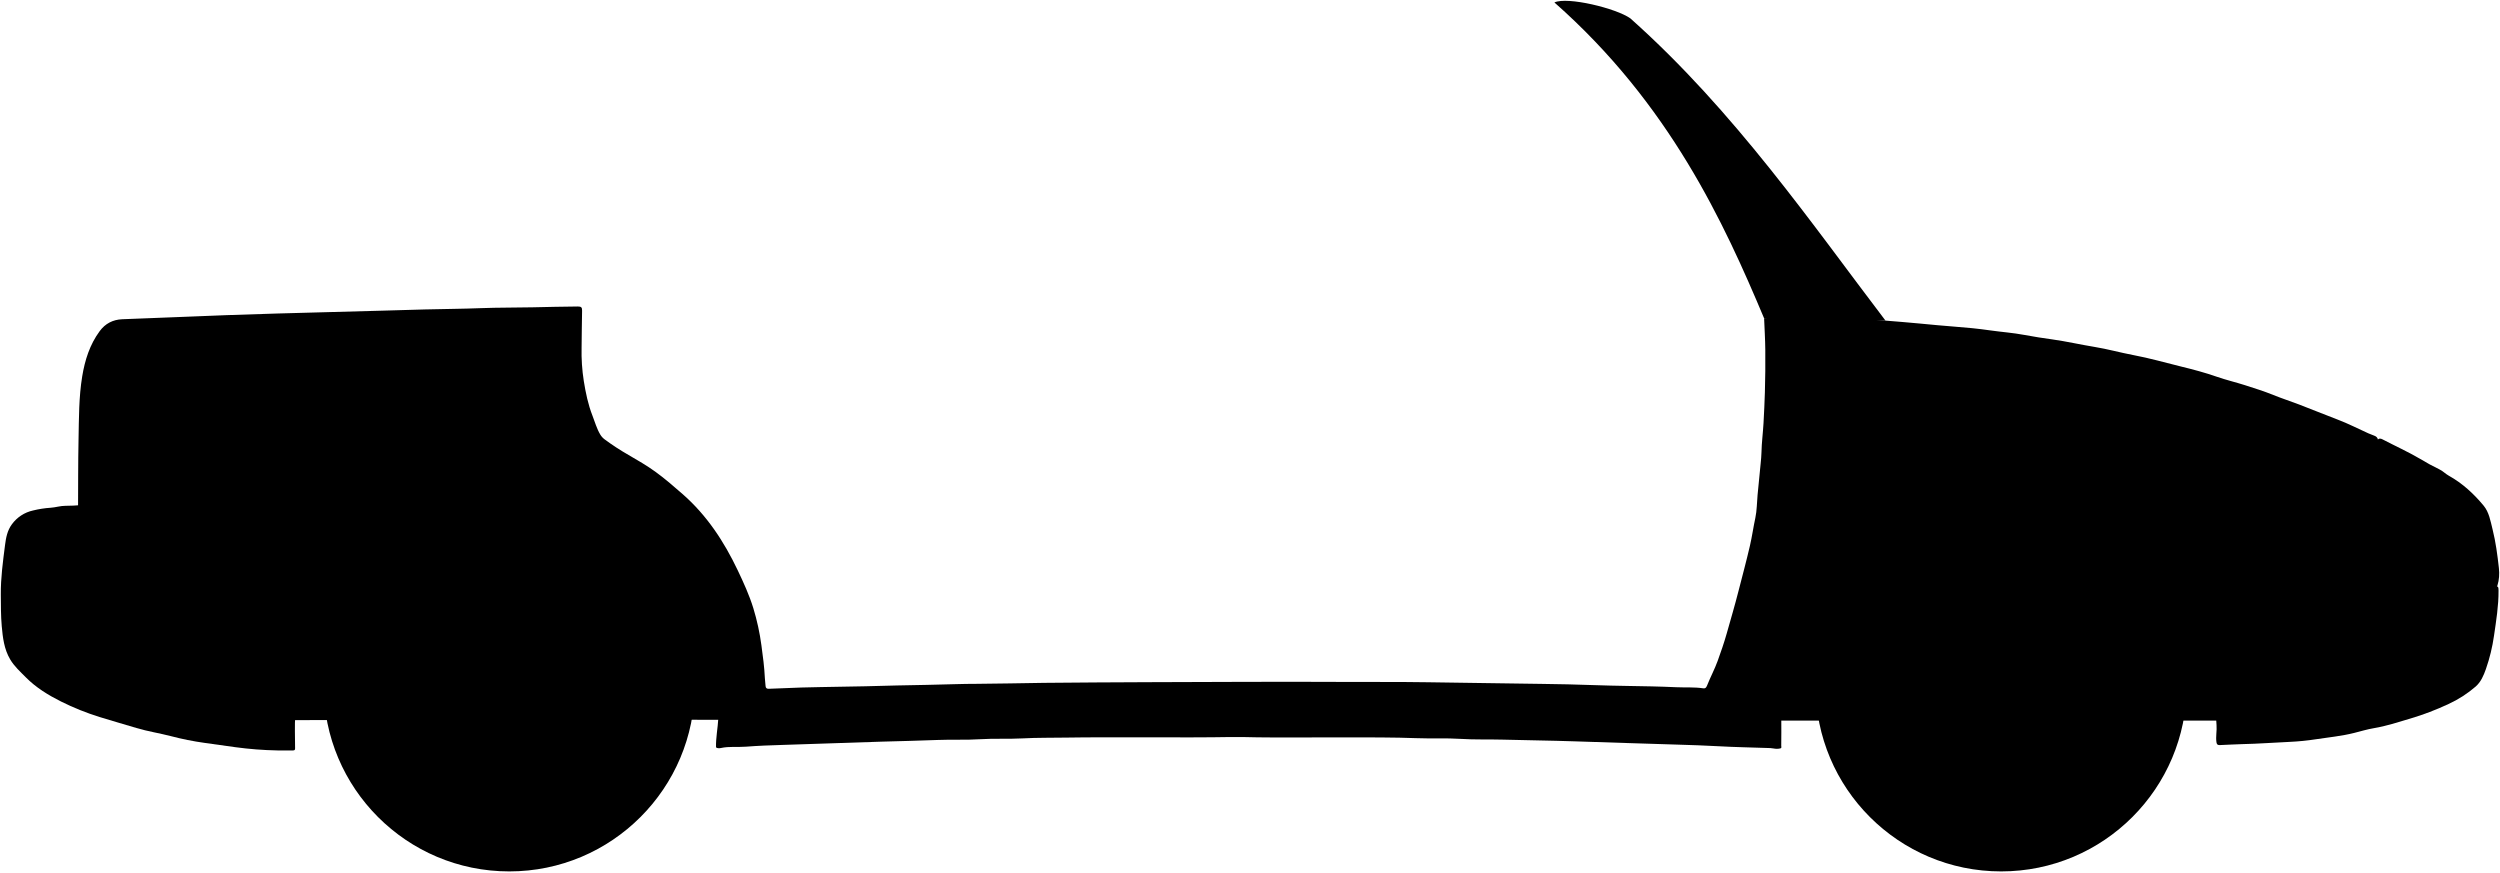
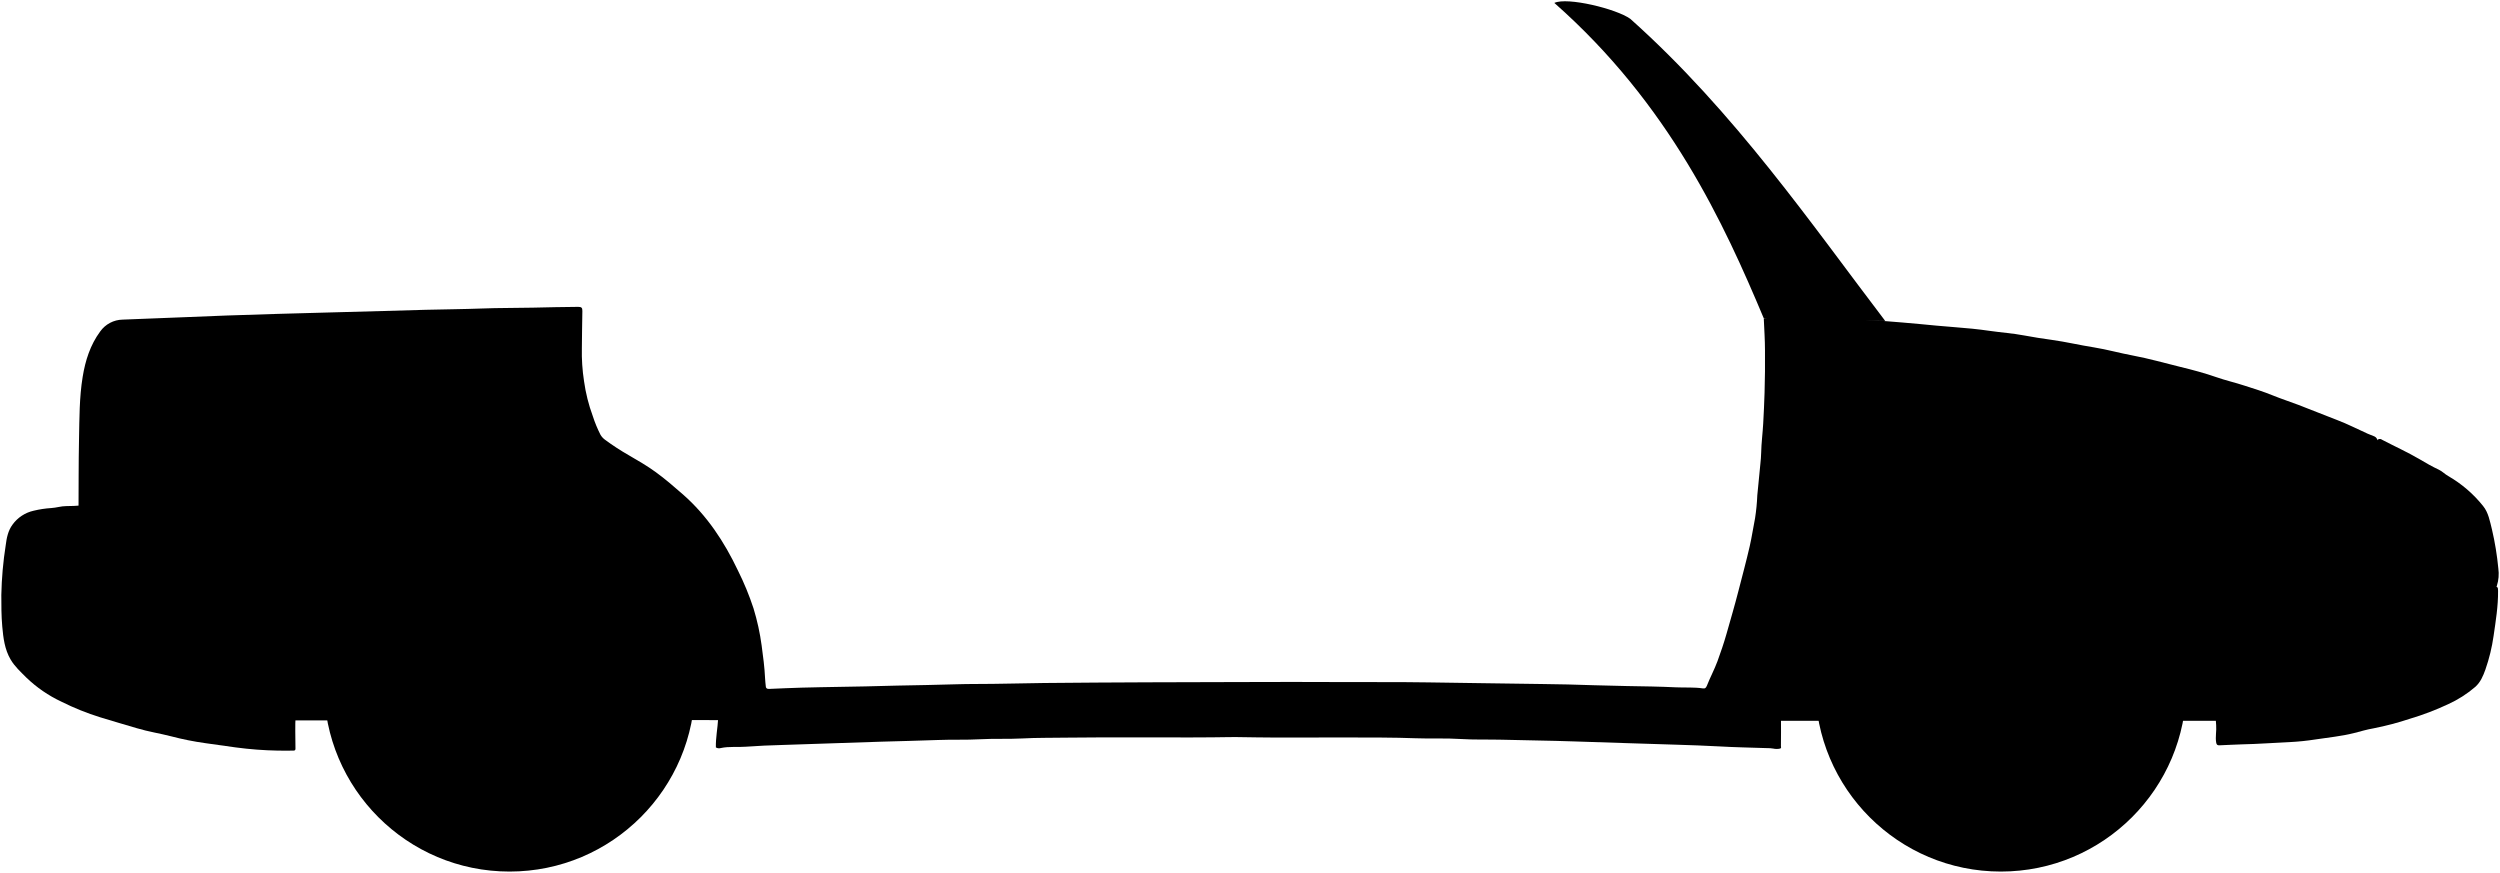
- <svg viewBox="0 0 3058.22 1066.99">
+ <svg viewBox="0 0 942.53 329.09">
  <g class="chassis">
-     <path d="M2182.47,538H2748.6v343.5H2148.47Z" />
-     <path d="M913,880.24c.6-3.67-67.23-224.56-70.37-226.92-31.21-23.39-147-111.42-150.13-111.42-121.83.1-369.61-.31-371.5.84l-1.5-.25c.72,0,1.53-.17,1.51,1,0,1.33-.34,335.23.7,337.5,1.46,0,590.79-1.41,593.29,0Z" />
+     <path d="M672.55,165.93H847V271.75H662.07Z" />
+     <path d="M281.45,271.37c.19-1.13-20.71-69.18-21.68-69.91-9.61-7.2-45.28-34.32-46.25-34.32-37.53,0-113.86-.1-114.45.25l-.46-.07c.22,0,.47,0,.47.31s-.11,103.27.21,104c.45,0,182-.43,182.78,0Z" />
  </g>
  <g class="rubberDark">
-     <circle cx="622.97" cy="838.99" r="227" />
-     <circle cx="2447.97" cy="838.99" r="227" />
+     <circle cx="192.11" cy="258.66" r="69.93" />
+     <circle cx="754.34" cy="258.66" r="69.93" />
  </g>
  <g class="steelMedium">
-     <circle cx="622.97" cy="838.99" r="132" />
-     <circle cx="2447.97" cy="838.99" r="132" />
+     <circle cx="192.11" cy="258.66" r="40.67" />
+     <circle cx="754.34" cy="258.66" r="40.67" />
  </g>
  <g class="hubcapReflection">
-     <path d="M2443,840.57c-23.4,10.21-47.44,46.65-33.5,57.5-3.23.67-5.19-.07-7.69.77-1,3.46.9,6.09,2.68,7.68-3.93,1.31-5.9-.56-6.9.92-1.67,4.68,1.92,9.84,6.41,11.63-8.85,1.91-12-8.23-18-6,0,5,6.19,15.75,14,20-15.57,1-17.64-17.27-24.5-14,4.5,46,57,52.95,72.44,51.92,15-1,66.06-.92,74.56-47.92-5-2.38-8.81,11.21-19,13,7.78-4.61,14.66-19.52,11.88-23.34-3.79.53-6.39,9.81-15.38,9.34,4.39-3.47,7-8.06,4-10.44-2.31-1.31-3.77,1.7-6.74.63,0,0,2-4.53.22-7.56-4.59-1.74-3.35,2.81-9,2.08,16.16-20.79-12.35-58.47-34.95-68.23,23.41-10.21,47.94-46.63,34-57.48,6-.47,4.85,3,7.95,2.13,1.91-2.47,1.26-6.43-1.52-8.83,3.42-.91,5.77,2.73,7.44.17,1.66-4.68-3.87-12.68-8.37-14.47,8.86-1.91,12,8.24,18,6,0-5-6.18-15.75-14-20,15.58-1,17.65,17.27,24.5,14-4.5-46-58.05-54-73.5-53-15,1-65,2-73.5,49,5,2.39,8.82-11.2,19-13-7.77,4.62-14.65,19.53-11.87,23.34,3.79-.53,6.39-9.81,15.37-9.34-4.38,3.48-8.38,8.11-5.37,10.49,2.35,2.25,4.17-2.09,8.28-.95a7.28,7.28,0,0,0-.69,7.63c4.59,1.73,3.64-2.61,9.33-1.87C2392.42,793.15,2420.43,830.81,2443,840.57Z" />
-     <path d="M629,838.11c23.41-10.21,47.45-46.65,33.5-57.5,3.24-.67,5.2.07,7.7-.77,1-3.46-.91-6.09-2.69-7.68,3.94-1.31,5.91.56,6.91-.92,1.67-4.68-1.92-9.84-6.42-11.63,8.86-1.91,12,8.23,18,6,0-5-6.18-15.75-14-20,15.58-1.05,17.65,17.27,24.5,14-4.5-46-62.49-53-73.56-52.62-9.2.34-64.94,1.62-73.44,48.62,5,2.38,8.81-11.21,19-13-7.77,4.61-14.65,19.52-11.87,23.34,3.79-.53,6.38-9.81,15.37-9.34-4.38,3.47-7,8.06-4,10.44,2.31,1.31,3.76-1.7,6.74-.63,0,0-2,4.53-.23,7.56,4.59,1.74,3.35-2.81,9-2.08-16.16,20.79,12.35,58.47,34.95,68.23-23.41,10.21-47.95,46.63-34,57.48-6,.47-4.84-3.05-7.94-2.13-1.91,2.47-1.26,6.43,1.52,8.83-3.42.91-5.77-2.73-7.44-.17-1.67,4.68,3.87,12.68,8.36,14.47-8.85,1.91-12-8.24-18-6,0,5,6.18,15.75,14,20-15.57,1-17.64-17.27-24.5-14C555,964.61,608.26,971,623,971c12,0,66.06-1.38,74.56-48.38-5-2.39-8.81,11.2-19,13,7.78-4.62,14.66-19.53,11.87-23.34-3.78.53-6.38,9.81-15.37,9.34,4.39-3.48,8.39-8.11,5.37-10.49-2.34-2.25-4.16,2.09-8.27,1a7.28,7.28,0,0,0,.69-7.63c-4.59-1.73-3.65,2.61-9.33,1.87C679.65,885.53,651.63,847.87,629,838.11Z" />
+     <path d="M752.82,259.15c-7.21,3.14-14.62,14.37-10.32,17.71-1,.21-1.6,0-2.37.24a2.27,2.27,0,0,0,.83,2.36c-1.21.41-1.82-.17-2.13.29a3.06,3.06,0,0,0,2,3.58c-2.73.59-3.7-2.54-5.55-1.85,0,1.54,1.91,4.86,4.31,6.16-4.79.33-5.43-5.32-7.54-4.31,1.38,14.17,17.55,16.31,22.31,16s20.35-.29,23-14.77c-1.53-.73-2.71,3.46-5.85,4,2.39-1.42,4.51-6,3.66-7.19-1.17.16-2,3-4.74,2.88,1.35-1.07,2.16-2.49,1.24-3.22-.72-.4-1.16.52-2.08.19a2.94,2.94,0,0,0,.07-2.33c-1.42-.53-1,.87-2.79.64,5-6.4-3.8-18-10.76-21,7.21-3.15,14.77-14.37,10.47-17.71,1.86-.15,1.49.94,2.45.65a2,2,0,0,0-.47-2.72c1-.28,1.78.84,2.29.06.51-1.45-1.19-3.91-2.58-4.46,2.73-.59,3.7,2.54,5.55,1.85,0-1.54-1.9-4.85-4.31-6.16,4.79-.33,5.43,5.32,7.54,4.31-1.38-14.17-17.88-16.65-22.64-16.33s-20,.62-22.64,15.1c1.53.73,2.71-3.46,5.85-4-2.39,1.42-4.51,6-3.66,7.19,1.17-.16,2-3,4.74-2.88-1.35,1.07-2.58,2.5-1.65,3.24.72.69,1.28-.65,2.55-.3a2.24,2.24,0,0,0-.22,2.35c1.42.54,1.13-.8,2.88-.57C737.23,244.54,745.86,256.14,752.82,259.15Z" />
+     <path d="M194,258.39c7.21-3.15,14.62-14.37,10.32-17.72a23,23,0,0,0,2.37-.23,2.29,2.29,0,0,0-.83-2.37c1.22-.4,1.82.18,2.13-.28a3.06,3.06,0,0,0-2-3.58c2.73-.59,3.7,2.53,5.55,1.84,0-1.54-1.9-4.85-4.31-6.16,4.79-.32,5.43,5.32,7.54,4.32C213.39,220,195.52,217.87,192.11,218c-2.83.1-20,.49-22.62,15,1.53.74,2.71-3.45,5.85-4-2.39,1.42-4.51,6-3.66,7.19,1.17-.16,2-3,4.74-2.88-1.35,1.07-2.16,2.48-1.23,3.22.71.4,1.16-.52,2.07-.2a3,3,0,0,0-.07,2.33c1.42.54,1-.86,2.79-.64-5,6.41,3.8,18,10.76,21-7.21,3.15-14.77,14.37-10.47,17.71-1.86.14-1.49-.94-2.45-.65a2,2,0,0,0,.47,2.71c-1,.28-1.78-.84-2.29,0-.51,1.44,1.19,3.91,2.58,4.46-2.73.59-3.7-2.54-5.55-1.85,0,1.54,1.9,4.85,4.31,6.16-4.79.32-5.43-5.32-7.54-4.31,1.38,14.17,17.78,16.14,22.31,16.14,3.71,0,20.35-.43,23-14.91-1.53-.73-2.71,3.45-5.85,4,2.39-1.43,4.51-6,3.66-7.19-1.17.16-2,3-4.74,2.87,1.35-1.07,2.58-2.49,1.66-3.23-.73-.69-1.29.65-2.55.29a2.24,2.24,0,0,0,.21-2.35c-1.42-.53-1.12.81-2.88.58C209.57,273,200.94,261.4,194,258.39Z" />
  </g>
  <g class="body">
-     <path d="M2157.94,389.24c-48.76-116-115.31-261.86-256.46-386.23,15.74-7.43,75.88,7.2,93,19.54,127.83,113.83,222.65,252.35,312,369.61C2306.46,392.16,2158.85,391.24,2157.94,389.24Z" />
-     <path d="M95.47,634.49c0-2.67,0-5.33,0-8,.17-29.83,0-59.67.61-89.5.52-25.54.32-51.18,4.47-76.49,3.26-19.92,9.27-39,21.45-55.49,6.77-9.19,16.11-14,27.47-14.49,25.67-1.1,51.34-2,77-3,16.84-.66,33.67-1.39,50.5-2q31-1.08,62-2c18.5-.55,37-1,55.5-1.51q37-1,74-2c17.17-.47,34.33-1.05,51.5-1.48,23-.56,46-.72,69-1.6,20.83-.79,41.67-.54,62.5-1,18.5-.42,37-.85,55.5-1,4,0,5.19,1.08,5.09,5.09-.38,15.16-.35,30.33-.61,45.5A228.92,228.92,0,0,0,714.13,466c2.33,14.45,5.25,28.8,10.67,42.6,3,7.73,5.18,15.76,9.51,23a20.11,20.11,0,0,0,5.24,5.81,292.62,292.62,0,0,0,29.38,19.17c11.18,6.53,22.48,13,32.93,20.59,11.56,8.4,22.4,17.8,33.19,27.25,29.6,25.94,50.64,58,67.35,93.12,7.19,15.13,14.18,30.35,19.14,46.45a284,284,0,0,1,9.91,45.52c1.82,13.28,3.57,26.56,4.2,40,.14,3.12.68,6.32.85,9.51.13,2.37,1.09,3.7,4,3.56,13.32-.64,26.66-1.1,40-1.55,7.5-.25,15-.37,22.5-.51,18.5-.34,37-.63,55.5-1,12.84-.27,25.67-.7,38.5-1,24.33-.53,48.68-.81,73-1.63,7.84-.26,15.67-.32,23.5-.35,27.84-.11,55.67-.89,83.5-1.21,25.83-.31,101.66-.77,127.5-.83,59.5-.14,169-.75,228.5-.34,38,.27,76-.18,114,.44,23,.37,46,.61,69,1q35,.61,70,1c21.34.2,42.67.78,64,1.5q20.25.68,40.5,1c20,.31,40,.64,60,1.57,11,.51,22.05-.32,33,1.33,2.38.36,3.57-.44,4.72-3.36,4-10.13,9.18-19.73,12.92-30,4-11.09,7.88-22.21,11.09-33.56,4.89-17.31,10-34.58,14.43-52,4.73-18.46,9.71-36.86,14-55.44,2.61-11.3,4.19-22.77,6.62-34.09,1.95-9.09,1.85-18.62,2.73-28,1.21-12.84,2.43-25.67,3.77-38.5.48-4.49.88-9.09,1-13.51.24-12.05,1.85-24,2.51-36,.68-12.5,1.3-25,1.67-37.51q.77-26,.5-52c-.11-13-.95-26-1.45-38.75a282.14,282.14,0,0,1,31-.71q32.76.57,65.5,1.49c17.34.51,34.71.76,52,2.14,13.84,1.11,27.71,2.23,41.54,3.54,14.46,1.36,28.95,2.81,43.46,3.88s28.74,2.47,43,4.53c14,2,28.14,2.95,42,5.59,11.32,2.16,22.75,3.87,34.09,5.45,17.31,2.42,34.29,6.37,51.48,9.16,16,2.6,31.62,7,47.51,10,19.73,3.67,39,9.26,58.39,14,14.81,3.6,29.64,7.54,44.11,12.61,11.14,3.9,22.69,6.57,33.94,10.16,11.75,3.76,23.55,7.46,35,12.09,10.28,4.18,20.85,7.58,31.19,11.52,15.83,6,31.46,12.53,47.31,18.51,12.81,4.83,25.05,11.18,37.57,16.81,2.45,1.11,5,2.07,7.5,3,3.53,1.31,4.6,3.83,4.56,7.51-.17,12.66-.07,25.33-.07,38q0,76,0,152c0,1.66-.6,3.42.46,5L2705,739c-5.47-5.49-12.39-9.12-18.15-14.34-4.85-4.39-7.75-9.82-10.77-15.2a259.59,259.59,0,0,0-199.56-132.59,252.46,252.46,0,0,0-39.52-1.81,261.21,261.21,0,0,0-179.45,79c-31.28,32.11-53.47,69.61-65.57,112.94a245.63,245.63,0,0,0-8.06,42c-1.14,11.49-1.69,23.06-3.09,34.49-2.84,23-1.32,46-1.86,69,0,1,.79,2.18-.9,3a19.75,19.75,0,0,1-8.58.1A44.42,44.42,0,0,0,2162,915c-19.83-.69-39.69-1-59.49-2.12-16.83-1-33.66-1.43-50.5-2-21.34-.76-42.67-1.36-64-2q-30.75-.95-61.5-2c-29.67-1-59.34-1.31-89-2.11-16.84-.45-33.71.18-50.5-.9-18.35-1.18-36.69-.17-55-.9-48-1.91-146-.29-194-1-11.33-.18-22.67-.58-34-.35-49.5,1-149-.2-198.49.66-18.34.31-36.71,0-55,1-17.18.93-34.38-.1-51.5,1s-34.35.2-51.5.9c-23,1-46,1.33-69,2.07q-30.26,1-60.5,2c-20.17.65-40.33,1.43-60.5,2-15,.43-30.05,1-45,2.16-10.18.79-20.45-.58-30.55,1.61-2,.43-4.33.58-6.08-.79-.26-11.88,2.14-23.41,2.8-35.12.75-13.34,1.38-26.66,1.28-40a260.27,260.27,0,0,0-4.83-47,270.41,270.41,0,0,0-14.07-48C850.4,716.73,835,692.51,816,670.51c-19.92-23-43.48-41.61-70-56.52-22.75-12.8-47.14-21.37-72.54-26.82A224.51,224.51,0,0,0,640,582.76c-7-.43-14-.64-21-.75a230.23,230.23,0,0,0-44.48,4.08A256.08,256.08,0,0,0,471,630a105.34,105.34,0,0,1-31.48,15c-3.64,1.09-7,3.42-11,3Z" />
+     <path d="M665,120.1c-15-35.72-35.52-80.66-79-119,4.85-2.29,23.38,2.22,28.64,6C654,42.21,683.21,84.88,710.75,121,710.75,121,665.27,120.72,665,120.1Z" />
+     <path d="M29.6,195.66V193.2c.06-9.2,0-18.39.19-27.58.16-7.86.1-15.76,1.38-23.56,1-6.14,2.85-12,6.61-17.1a10.62,10.62,0,0,1,8.46-4.46c7.91-.34,15.81-.62,23.72-.93,5.19-.21,10.37-.43,15.56-.62q9.56-.33,19.1-.61c5.7-.17,11.4-.31,17.1-.47q11.4-.3,22.79-.62c5.29-.14,10.58-.32,15.87-.45,7.09-.18,14.18-.23,21.26-.49,6.42-.25,12.83-.17,19.25-.32,5.7-.13,11.4-.26,17.1-.3,1.23,0,1.6.33,1.57,1.57-.12,4.67-.11,9.34-.19,14a71.16,71.16,0,0,0,.82,12.47,63,63,0,0,0,3.29,13.12,47.15,47.15,0,0,0,2.93,7.1,6.25,6.25,0,0,0,1.62,1.79,90.61,90.61,0,0,0,9.05,5.9c3.44,2,6.92,4,10.14,6.35,3.56,2.58,6.9,5.48,10.23,8.39,9.12,8,15.6,17.86,20.75,28.69a106.25,106.25,0,0,1,5.89,14.31,87.43,87.43,0,0,1,3.06,14c.55,4.09,1.1,8.19,1.29,12.32,0,1,.21,2,.26,2.93,0,.73.34,1.14,1.23,1.1,4.1-.2,8.21-.34,12.32-.48,2.31-.08,4.62-.11,6.93-.16,5.7-.1,11.4-.19,17.1-.31,4-.08,7.9-.21,11.86-.3,7.49-.16,15-.25,22.49-.5,2.41-.08,4.82-.1,7.24-.11,8.57,0,17.15-.27,25.72-.37,8-.1,31.32-.24,39.28-.26,18.33,0,52.06-.23,70.39-.1,11.71.08,23.42-.06,35.12.13,7.09.12,14.18.19,21.26.31s14.38.23,21.57.3c6.57.06,13.14.24,19.71.46q6.24.21,12.48.31c6.16.09,12.33.19,18.48.48,3.39.16,6.8-.1,10.17.41.74.11,1.1-.14,1.46-1,1.22-3.12,2.82-6.07,4-9.25,1.24-3.42,2.42-6.84,3.41-10.34,1.51-5.33,3.08-10.65,4.45-16,1.46-5.69,3-11.36,4.31-17.08.8-3.48,1.29-7,2-10.5a74.47,74.47,0,0,0,.84-8.61q.56-5.94,1.16-11.86c.15-1.39.27-2.81.3-4.17.07-3.71.57-7.38.77-11.08.21-3.85.4-7.71.51-11.56.16-5.33.21-10.68.16-16,0-4-.29-8-.45-11.94a87.22,87.22,0,0,1,9.56-.21q10.1.17,20.18.46c5.34.15,10.69.23,16,.66,4.26.34,8.53.68,12.79,1.08,4.46.43,8.92.87,13.39,1.2s8.86.76,13.25,1.4,8.67.91,12.93,1.72c3.49.67,7,1.19,10.5,1.68,5.34.74,10.56,2,15.86,2.82,4.94.8,9.74,2.16,14.64,3.07,6.08,1.13,12,2.85,18,4.31,4.56,1.11,9.13,2.32,13.59,3.88,3.43,1.21,7,2,10.45,3.14,3.62,1.15,7.26,2.29,10.77,3.72,3.17,1.29,6.42,2.34,9.61,3.55,4.88,1.85,9.69,3.86,14.57,5.7,3.95,1.49,7.72,3.45,11.58,5.18.75.34,1.53.64,2.31.93a2.08,2.08,0,0,1,1.4,2.31c0,3.9,0,7.81,0,11.71q0,23.42,0,46.82c0,.52-.18,1.06.15,1.55l-63,1.07c-1.69-1.69-3.82-2.8-5.59-4.41a17.35,17.35,0,0,1-3.32-4.69,81.54,81.54,0,0,0-51.33-39.09,84.43,84.43,0,0,0-10.15-1.76,78.8,78.8,0,0,0-12.18-.55,81.35,81.35,0,0,0-75.48,59.13A74.84,74.84,0,0,0,673,249.42c-.35,3.54-.52,7.1-1,10.62-.87,7.08-.4,14.18-.57,21.26,0,.31.25.68-.28.92a6.15,6.15,0,0,1-2.64,0,12.7,12.7,0,0,0-2.31-.17c-6.11-.21-12.22-.3-18.32-.66-5.19-.3-10.37-.44-15.56-.62-6.57-.23-13.15-.42-19.72-.62q-9.46-.3-19-.62c-9.13-.32-18.28-.4-27.41-.65-5.19-.13-10.39.06-15.56-.27-5.65-.37-11.3-.06-17-.28-14.78-.59-45-.09-59.76-.33-3.49,0-7-.17-10.48-.1-15.25.31-45.9-.06-61.15.2-5.65.1-11.31,0-16.94.31-5.29.28-10.59,0-15.87.3s-10.58.06-15.86.28c-7.09.29-14.18.4-21.26.63l-18.64.62c-6.21.2-12.42.44-18.64.62-4.62.13-9.25.31-13.85.66-3.14.25-6.3-.17-9.41.5a2.26,2.26,0,0,1-1.88-.24c-.08-3.66.66-7.22.86-10.82.24-4.11.43-8.22.4-12.33a80.3,80.3,0,0,0-1.49-14.49,83.83,83.83,0,0,0-4.33-14.79,77.75,77.75,0,0,0-13.9-22.62A80,80,0,0,0,230,189.34a79.11,79.11,0,0,0-22.34-8.26,70.77,70.77,0,0,0-10.31-1.36c-2.16-.13-4.31-.19-6.47-.23a71.49,71.49,0,0,0-13.7,1.26,78.93,78.93,0,0,0-31.9,13.51,32.35,32.35,0,0,1-9.7,4.63c-1.12.34-2.14,1.06-3.39.93Z" />
  </g>
-   <path class="brakeLight" d="M233.47,569c4.1-.37,7.43-4.1,8-9a86.1,86.1,0,0,0,.06-17.51c-1.18-13.48-1.66-27-3.16-40.48-1.73-15.47-4.06-30.83-9.75-45.57-3.68-9.52-9.83-15.15-19.65-17.2a120,120,0,0,0-47-.8c-3.09.58-6.33.3-9.49.58-7.67.66-12.84,4.91-16.52,11.47-6.13,10.91-9.07,22.79-11,35-2.22,14.25-3.41,28.57-4.28,43-.57,9.36-.34,18.69-.67,28a15.09,15.09,0,0,0,6.45,13.5Z" />
-   <path class="headLightLit" d="M2850,732.49c2.06-18.16,4.46-36.2,8.69-54.07,2.79-11.8,5.05-23.85,6.91-35.92,1-6.61,3.52-12.92,5-19.49a237.58,237.58,0,0,1,12.94-39.5,230.79,230.79,0,0,1,15.77-31.63c2.74-4.44,5.66-8.67,8.57-13,2.06-3,4.08-2.74,6.61-1.42,15.32,8,31.11,15.12,46.06,23.89a264.93,264.93,0,0,0,23.38,12.73c4.18,1.92,7.53,5.56,11.6,7.81,16.79,9.31,30.67,22.19,42.73,36.75,6.59,8,8.32,18.7,10.84,28.78,3.93,15.66,6,31.59,7.77,47.54,1.64,14.76-2.16,28.24-12.38,39.49Z" />
+   <path class="brakeLight" d="M72.12,175.48a3,3,0,0,0,2.46-2.77,26.24,26.24,0,0,0,0-5.39c-.36-4.16-.51-8.33-1-12.48a55.19,55.19,0,0,0-3-14,7.79,7.79,0,0,0-6.05-5.3,37,37,0,0,0-14.48-.25c-1,.18-2,.09-2.93.18A6.25,6.25,0,0,0,42.07,139a31.74,31.74,0,0,0-3.38,10.79c-.68,4.39-1,8.8-1.32,13.24-.17,2.88-.1,5.76-.2,8.63a4.63,4.63,0,0,0,2,4.16Z" />
+   <path class="headLightLit" d="M878.19,225.85a140.87,140.87,0,0,1,2.67-16.66c.86-3.63,1.56-7.34,2.13-11.06.31-2,1.09-4,1.55-6a73.67,73.67,0,0,1,4-12.17,71.9,71.9,0,0,1,4.86-9.74c.84-1.37,1.74-2.67,2.64-4a1.33,1.33,0,0,1,2-.44c4.72,2.47,9.58,4.66,14.19,7.36,2.35,1.38,4.71,2.77,7.2,3.92,1.29.59,2.32,1.71,3.57,2.41a46.52,46.52,0,0,1,13.17,11.32c2,2.45,2.56,5.76,3.34,8.87a110.28,110.28,0,0,1,2.39,14.64,14.92,14.92,0,0,1-3.81,12.17Z" />
  <g class="bumper">
-     <path d="M2684,722.49c.5,6,3,11.51,5.19,16.93,3.06,7.62,4.92,15.53,7.31,23.32a347.66,347.66,0,0,1,10.36,45.77c1.75,10.71,1.88,21.68,3.2,32.47,1.88,15.31.1,30.7,1.4,46,.59,7-1.14,14-.11,21,.45,3.06,1.77,3.55,4.15,3.47,9.17-.29,18.31-1,27.5-1.17,19.51-.4,39-1.92,58.5-2.78a295.14,295.14,0,0,0,31.48-3.17c15.7-2.42,31.57-3.86,47-7.79,8-2,16-4.46,24-5.79,15.26-2.54,29.77-7.34,44.47-11.72a337.24,337.24,0,0,0,47.05-17.93,139.67,139.67,0,0,0,32.88-21.2c6.48-5.66,9.77-13.43,12.59-21.43a215.2,215.2,0,0,0,9.95-41c2.63-18.25,5.65-36.47,5.51-55,0-5-.47-5.38-5.5-5.5-1.5,0-3,0-4.5,0-21.51.72-43-.53-64.49-1.2-54.84-1.7-109.68-.45-164.51-.69-22-.09-44,1.1-66,1.91-18,.67-36,1.33-54,2.68-4.44.34-9.34-.43-13.56,2.22-.52.33-1.62-.26-2.46-.43Z" />
-     <path d="M465,632c-6.17-3.12-13-2-19.51-2.89-11.95-1.57-24-2.8-36-3.48-7.65-.44-15.34-.42-23-1.14-15-1.4-30-1.16-45-2.25-13.36-1-26.75.23-40-1.33-13.51-1.59-27.08.21-40.49-1.11-12.69-1.26-25.45-.13-38-1.55-15.19-1.73-30.4,1.06-45.57-1.53-6.61-1.13-13.64.48-20.45.2-12.53-.51-25.06.55-37.5.21-13.27-.36-26.3,1.77-39.51,1.63-5.9-.06-12.11,2-18,2.36a122.63,122.63,0,0,0-21.49,3.33,43.5,43.5,0,0,0-26,17c-5.5,7.46-7.18,16.37-8.28,25C3.61,686.75.81,707,1,727.49c.13,12.83,0,25.72,1.13,38.48,1.26,14,2.85,28,10.26,40.56,5,8.55,12.27,15,19.09,21.94,12.47,12.65,27.6,21.87,43.16,29.67a316,316,0,0,0,47.27,19c15,4.67,30,8.9,45,13.41,13.82,4.17,28.09,6.31,42,9.92a357.78,357.78,0,0,0,41.53,8.32q18.74,2.54,37.46,5.24A444.23,444.23,0,0,0,339.47,918c6.33.17,12.67,0,19,0,3,0,2.49-2.18,2.49-4,0-13.17-.65-26.38.26-39.48.54-7.84.37-15.7,1.14-23.53.46-4.77-.45-9.66-.35-14.49a260.22,260.22,0,0,1,22.39-101c12.54-28.26,30.05-53,51.06-75.49A182,182,0,0,1,459,638.48a18.51,18.51,0,0,0,3-2.51c2.52-3,5.43-5.07,9.52-5Z" />
+     <path d="M827.05,222.77a18,18,0,0,0,1.59,5.21c1,2.35,1.52,4.79,2.26,7.19a108.43,108.43,0,0,1,3.19,14.1c.54,3.3.58,6.68,1,10,.57,4.72,0,9.46.43,14.18.18,2.15-.36,4.3,0,6.47.14.95.55,1.1,1.28,1.07,2.83-.09,5.64-.3,8.47-.36,6-.12,12-.59,18-.85a92.17,92.17,0,0,0,9.69-1c4.84-.75,9.73-1.19,14.5-2.4,2.46-.63,4.92-1.37,7.4-1.79a110.86,110.86,0,0,0,13.7-3.61A103.12,103.12,0,0,0,923,265.48,42.92,42.92,0,0,0,933.16,259c2-1.74,3-4.14,3.88-6.6a67,67,0,0,0,3.07-12.64c.81-5.62,1.74-11.23,1.69-16.94,0-1.52-.14-1.66-1.69-1.69-.46,0-.93,0-1.39,0-6.63.22-13.25-.16-19.87-.37-16.89-.53-33.78-.14-50.68-.21-6.77,0-13.55.34-20.33.59-5.54.2-11.1.41-16.63.82-1.36.11-2.88-.13-4.18.69-.16.1-.5-.09-.75-.14Z" />
+     <path d="M143.44,194.89c-1.91-1-4-.63-6-.89-3.68-.48-7.38-.86-11.08-1.07-2.36-.14-4.73-.13-7.09-.35-4.61-.43-9.25-.36-13.85-.7-4.12-.3-8.24.07-12.33-.41s-8.34.07-12.47-.34c-3.91-.39-7.84,0-11.71-.48-4.68-.53-9.36.33-14-.47-2-.35-4.2.15-6.3.06-3.86-.15-7.72.17-11.55.07-4.09-.11-8.1.55-12.17.5-1.82,0-3.73.63-5.55.73a38.34,38.34,0,0,0-6.62,1,13.41,13.41,0,0,0-8,5.25c-1.7,2.3-2.22,5.05-2.56,7.72A138.85,138.85,0,0,0,.5,224.31c0,3.95,0,7.93.35,11.86.39,4.3.88,8.62,3.16,12.49,1.55,2.64,3.78,4.63,5.88,6.76a49.26,49.26,0,0,0,13.3,9.14,97.54,97.54,0,0,0,14.56,5.86c4.61,1.44,9.25,2.74,13.87,4.13,4.26,1.29,8.66,1.95,12.95,3.06a110.05,110.05,0,0,0,12.79,2.56c3.85.52,7.7,1.07,11.55,1.62a138.07,138.07,0,0,0,15.86,1.2c2,.05,3.91,0,5.86,0,.92,0,.76-.67.76-1.23,0-4.06-.2-8.13.08-12.17.17-2.41.12-4.83.35-7.25.15-1.47-.14-3-.1-4.46a80.14,80.14,0,0,1,6.89-31.12,83.86,83.86,0,0,1,15.73-23.26,56.1,56.1,0,0,1,7.25-6.62,5.22,5.22,0,0,0,.91-.77,3.65,3.65,0,0,1,2.94-1.54Z" />
  </g>
  <g class="turnLight">
-     <path d="M241.86,619.17c0-23,.33-37.2.33-60.2l-122-3c-.38,6.17,0,43.53,0,61.53Z" />
-     <path d="M360.47,668c-19.66-.32-39.35-.61-59-1.31-14.51-.52-29.05.25-43.49-.87-7.53-.58-15-.85-22.52-.77-7.83.08-14,3.08-17,10.94-2.93,7.56,2.55,20.2,13,20.07,20.84-.26,41.68.71,62.49,1.26,14.84.39,29.71-.15,44.5.86,6,.41,12,.84,18,.79,7.61-.06,15.38-5.37,16.36-12s-.64-12.79-8.37-17.46A27.88,27.88,0,0,0,361,668Z" />
-     <path d="M2864,774.49c2.6-2,5.55-3.72,7.49-6.51,3.33-4.78,3.48-9.87,1-15-2.62-5.34-6.73-9.61-13-8.87-13.82,1.64-27.76-.34-41.52,1.83a12.28,12.28,0,0,1-2.5,0c-16.69-.73-33.33.87-50,1.29-9.32.24-18.71,0-28,.84-8.17.71-15.59,3.49-18.48,12.39-1.78,5.47.35,10.51,3.65,14.33,3,3.52,7.31,6.75,12.79,4.58a6.43,6.43,0,0,1,2.53-.4c11.18,0,22.34-.61,33.51-.87,24.83-.58,49.64-2.13,74.49-2.46,5.69-.08,11.85.52,17.5-1.69Z" />
+     <path d="M74.7,190.94c0-7.08.1-11.46.1-18.54l-37.6-.92c-.11,1.9,0,13.41,0,19Z" />
+     <path d="M111.24,206c-6.06-.1-12.12-.19-18.17-.4-4.47-.16-8.95.07-13.4-.27-2.32-.18-4.62-.26-6.94-.24s-4.3,1-5.24,3.37.78,6.22,4,6.19c6.42-.08,12.84.22,19.25.38,4.57.12,9.15,0,13.71.27,1.85.13,3.7.26,5.55.24,2.34,0,4.74-1.65,5-3.69a4.92,4.92,0,0,0-2.58-5.38,7.88,7.88,0,0,0-1.07-.47Z" />
+     <path d="M882.5,238.79a10.27,10.27,0,0,0,2.31-2,4.32,4.32,0,0,0,.3-4.62c-.81-1.64-2.08-3-4-2.73-4.26.51-8.55-.1-12.79.56a4,4,0,0,1-.77,0c-5.14-.23-10.27.27-15.4.39-2.87.08-5.77,0-8.63.26-2.51.22-4.8,1.08-5.69,3.82A4.54,4.54,0,0,0,839,238.9c.94,1.08,2.25,2.07,3.94,1.41a2,2,0,0,1,.78-.13c3.45,0,6.89-.19,10.32-.27,7.66-.17,15.3-.65,23-.75,1.76,0,3.65.16,5.4-.52Z" />
  </g>
</svg>
